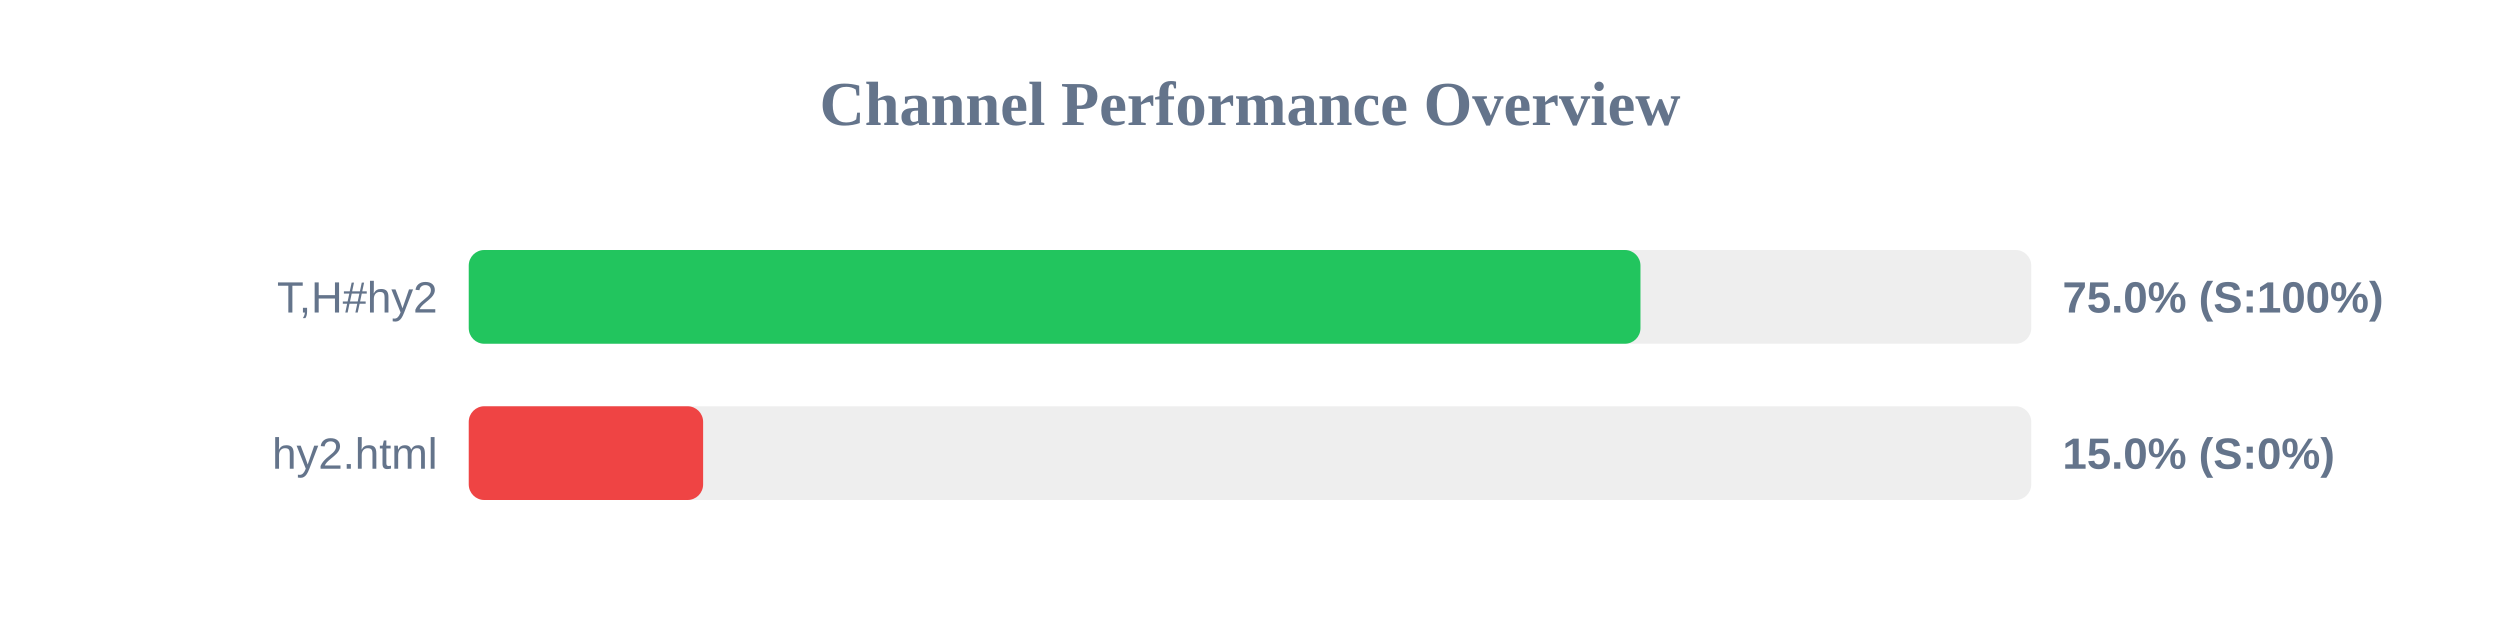
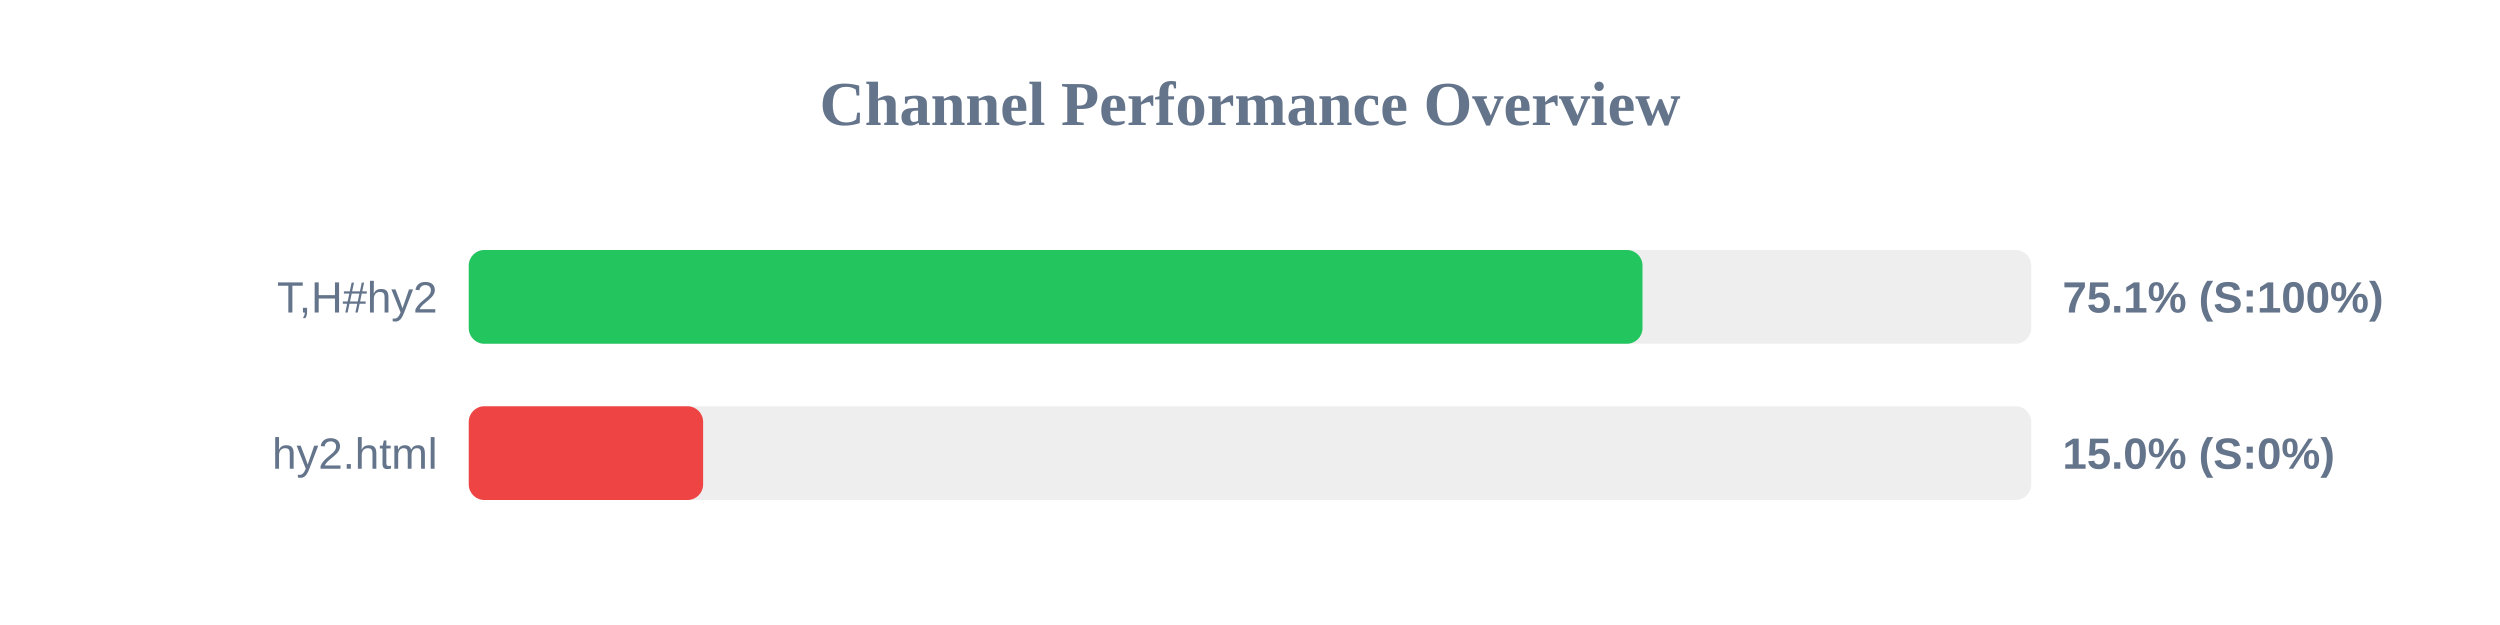
<svg xmlns="http://www.w3.org/2000/svg" width="800" height="200" version="1.1">
  <style>
        .row { font: 14px Arial; fill: #64748b; }
        .score { font: bold 14px Arial; fill: #64748b; }
    </style>
  <text x="400" y="40" text-anchor="middle" font-size="20px" font-weight="bold" fill="#64748b">Channel Performance Overview</text>
  <rect x="150" y="80" width="500" height="30" fill="#eee" rx="5" />
-   <rect x="150" y="80" width="374.95" height="30" fill="#22c55e" rx="5" />
+   <rect x="150" y="80" width="375.6" height="30" fill="#22c55e" rx="5" />
  <text x="140" y="100" text-anchor="end" class="row">T,H#hy2</text>
-   <text x="660" y="100" text-anchor="start" class="score">75.0% (S:100%)</text>
+   <text x="660" y="100" text-anchor="start" class="score">75.1% (S:100%)</text>
  <rect x="150" y="130" width="500" height="30" fill="#eee" rx="5" />
  <rect x="150" y="130" width="75.0" height="30" fill="#ef4444" rx="5" />
  <text x="140" y="150" text-anchor="end" class="row">hy2.html</text>
  <text x="660" y="150" text-anchor="start" class="score">15.0% (S:0%)</text>
</svg>
